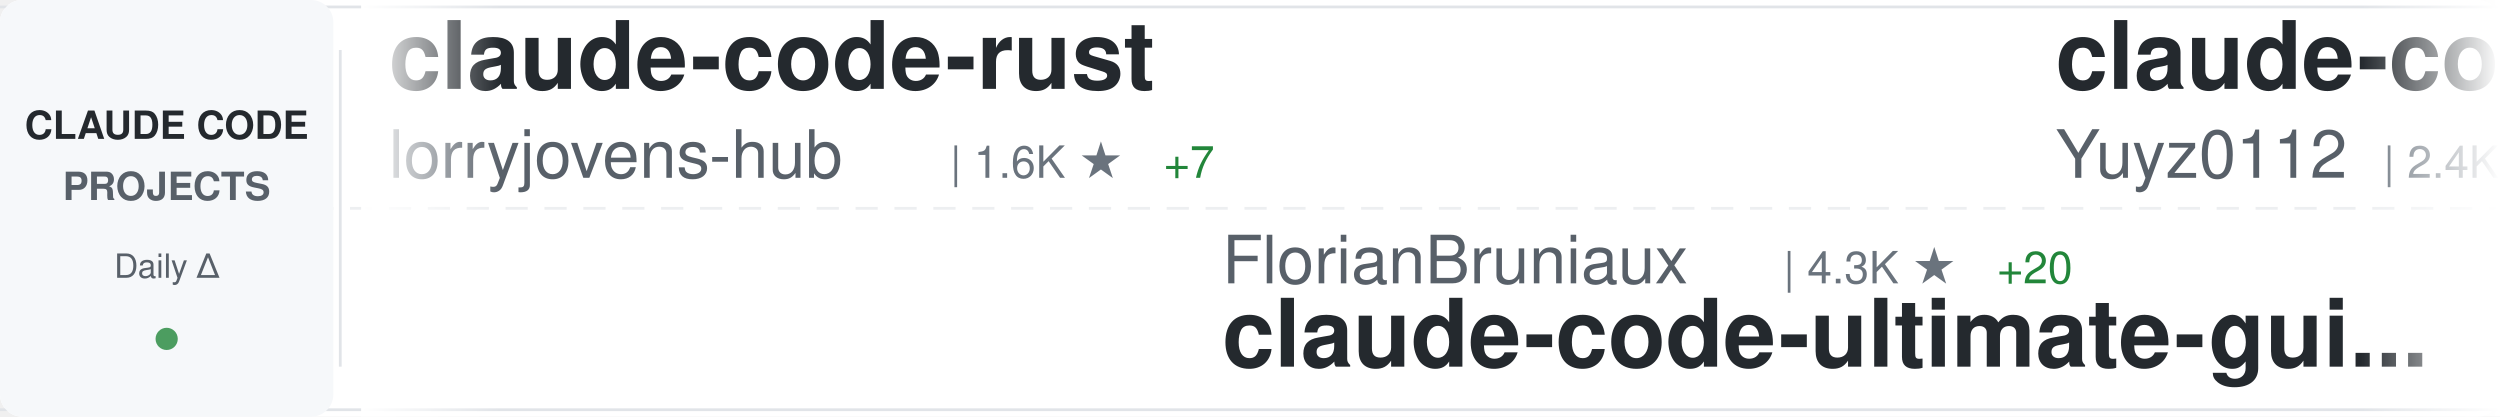
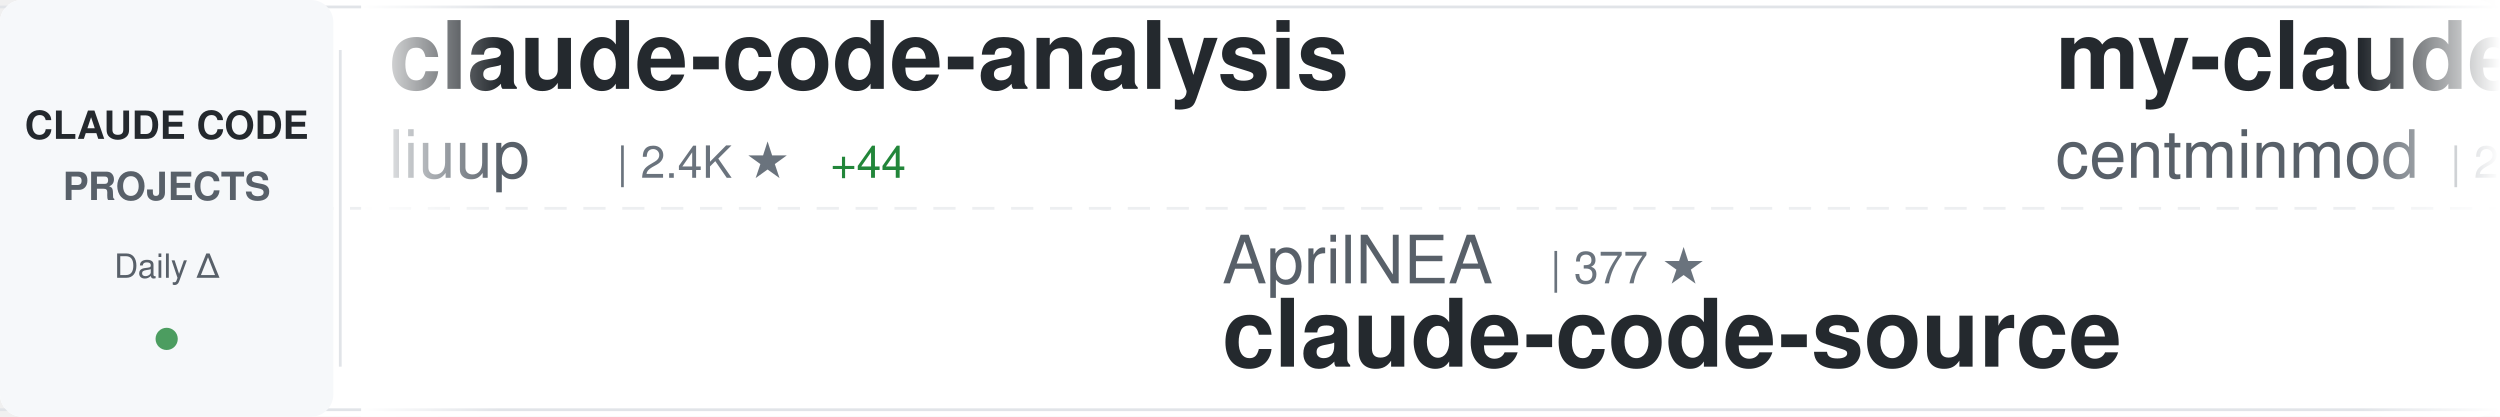
<svg xmlns="http://www.w3.org/2000/svg" width="900" height="150">
  <defs>
    <linearGradient id="awesomeLeftFade" x1="0%" y1="0%" x2="100%" y2="0%">
      <stop offset="0%" style="stop-color:#ffffff;stop-opacity:1" />
      <stop offset="100%" style="stop-color:#ffffff;stop-opacity:0" />
    </linearGradient>
    <linearGradient id="awesomeRightFade" x1="0%" y1="0%" x2="100%" y2="0%">
      <stop offset="0%" style="stop-color:#ffffff;stop-opacity:0" />
      <stop offset="100%" style="stop-color:#ffffff;stop-opacity:1" />
    </linearGradient>
  </defs>
  <rect width="900" height="150" fill="#ffffff" rx="8" />
  <rect x="0" y="2" width="900" height="1" fill="#e1e4e8" />
  <rect x="0" y="147" width="900" height="1" fill="#e1e4e8" />
  <line x1="0" y1="75" x2="900" y2="75" stroke="#e1e4e8" stroke-width="1" stroke-dasharray="8 6" opacity="0.6" />
  <rect x="0" y="0" width="120" height="150" fill="#f6f8fa" rx="8" />
  <text x="60" y="50" font-family="-apple-system, BlinkMacSystemFont, 'Segoe UI', Helvetica, Arial, sans-serif" font-size="14" font-weight="600" fill="#24292e" text-anchor="middle">CLAUDE CODE</text>
  <text x="60" y="72" font-family="-apple-system, BlinkMacSystemFont, 'Segoe UI', Helvetica, Arial, sans-serif" font-size="14" font-weight="600" fill="#586069" text-anchor="middle">PROJECTS</text>
  <text x="60" y="100" font-family="-apple-system, BlinkMacSystemFont, 'Segoe UI', Helvetica, Arial, sans-serif" font-size="12" font-weight="500" fill="#586069" text-anchor="middle">Daily Δ</text>
  <circle cx="60" cy="122" r="4" fill="#22863a" opacity="0.8" />
  <rect x="122" y="18" width="1" height="114" fill="#e1e4e8" />
  <clipPath id="awesomeTickerClip">
    <rect x="130" y="0" width="770" height="150" />
  </clipPath>
  <g clip-path="url(#awesomeTickerClip)">
    <g id="awesomeTickerItems">
      <animateTransform attributeName="transform" attributeType="XML" type="translate" from="0 0" to="-3000 0" dur="54s" repeatCount="indefinite" />
      <g transform="translate(0, 0)">
-         <text x="140" y="32" font-family="-apple-system, BlinkMacSystemFont, 'Segoe UI', Helvetica, Arial, sans-serif" font-size="34" font-weight="600" fill="#24292e">claude-code-rust</text>
-         <text x="140" y="64" font-family="-apple-system, BlinkMacSystemFont, 'Segoe UI', Helvetica, Arial, sans-serif" font-size="24" font-weight="400" fill="#586069">lorryjovens-hub</text>
-         <text x="342" y="64" font-family="-apple-system, BlinkMacSystemFont, 'Segoe UI', Helvetica, Arial, sans-serif" font-size="16" font-weight="500" fill="#6a737d">| 1.6K ★</text>
-         <text x="419" y="64" font-family="-apple-system, BlinkMacSystemFont, 'Segoe UI', Helvetica, Arial, sans-serif" font-size="16" font-weight="500" fill="#22863a"> +7</text>
+         <text x="140" y="32" font-family="-apple-system, BlinkMacSystemFont, 'Segoe UI', Helvetica, Arial, sans-serif" font-size="34" font-weight="600" fill="#24292e">claude-code-analysis</text>
+         <text x="140" y="64" font-family="-apple-system, BlinkMacSystemFont, 'Segoe UI', Helvetica, Arial, sans-serif" font-size="24" font-weight="400" fill="#586069">liuup</text>
+         <text x="222" y="64" font-family="-apple-system, BlinkMacSystemFont, 'Segoe UI', Helvetica, Arial, sans-serif" font-size="16" font-weight="500" fill="#6a737d">| 2.4K ★</text>
+         <text x="299" y="64" font-family="-apple-system, BlinkMacSystemFont, 'Segoe UI', Helvetica, Arial, sans-serif" font-size="16" font-weight="500" fill="#22863a"> +44</text>
      </g>
      <g transform="translate(300, 0)">
-         <text x="140" y="102" font-family="-apple-system, BlinkMacSystemFont, 'Segoe UI', Helvetica, Arial, sans-serif" font-size="24" font-weight="400" fill="#586069">FlorianBruniaux</text>
-         <text x="342" y="102" font-family="-apple-system, BlinkMacSystemFont, 'Segoe UI', Helvetica, Arial, sans-serif" font-size="16" font-weight="500" fill="#6a737d">| 4.3K ★</text>
-         <text x="419" y="102" font-family="-apple-system, BlinkMacSystemFont, 'Segoe UI', Helvetica, Arial, sans-serif" font-size="16" font-weight="500" fill="#22863a"> +20</text>
-         <text x="140" y="132" font-family="-apple-system, BlinkMacSystemFont, 'Segoe UI', Helvetica, Arial, sans-serif" font-size="34" font-weight="600" fill="#24292e">claude-code-ultimate-gui...</text>
+         <text x="140" y="102" font-family="-apple-system, BlinkMacSystemFont, 'Segoe UI', Helvetica, Arial, sans-serif" font-size="24" font-weight="400" fill="#586069">AprilNEA</text>
+         <text x="258" y="102" font-family="-apple-system, BlinkMacSystemFont, 'Segoe UI', Helvetica, Arial, sans-serif" font-size="16" font-weight="500" fill="#6a737d">| 377 ★</text>
+         <text x="140" y="132" font-family="-apple-system, BlinkMacSystemFont, 'Segoe UI', Helvetica, Arial, sans-serif" font-size="34" font-weight="600" fill="#24292e">claude-code-source</text>
      </g>
      <g transform="translate(600, 0)">
-         <text x="140" y="32" font-family="-apple-system, BlinkMacSystemFont, 'Segoe UI', Helvetica, Arial, sans-serif" font-size="34" font-weight="600" fill="#24292e">claude-code-reverse</text>
-         <text x="140" y="64" font-family="-apple-system, BlinkMacSystemFont, 'Segoe UI', Helvetica, Arial, sans-serif" font-size="24" font-weight="400" fill="#586069">Yuyz0112</text>
-         <text x="258" y="64" font-family="-apple-system, BlinkMacSystemFont, 'Segoe UI', Helvetica, Arial, sans-serif" font-size="16" font-weight="500" fill="#6a737d">| 2.4K ★</text>
+         <text x="140" y="32" font-family="-apple-system, BlinkMacSystemFont, 'Segoe UI', Helvetica, Arial, sans-serif" font-size="34" font-weight="600" fill="#24292e">my-claude-code-setup</text>
+         <text x="140" y="64" font-family="-apple-system, BlinkMacSystemFont, 'Segoe UI', Helvetica, Arial, sans-serif" font-size="24" font-weight="400" fill="#586069">centminmod</text>
+         <text x="282" y="64" font-family="-apple-system, BlinkMacSystemFont, 'Segoe UI', Helvetica, Arial, sans-serif" font-size="16" font-weight="500" fill="#6a737d">| 2.3K ★</text>
+         <text x="359" y="64" font-family="-apple-system, BlinkMacSystemFont, 'Segoe UI', Helvetica, Arial, sans-serif" font-size="16" font-weight="500" fill="#22863a"> +4</text>
      </g>
      <g transform="translate(900, 0)">
-         <text x="140" y="102" font-family="-apple-system, BlinkMacSystemFont, 'Segoe UI', Helvetica, Arial, sans-serif" font-size="24" font-weight="400" fill="#586069">wanshuiyin</text>
-         <text x="282" y="102" font-family="-apple-system, BlinkMacSystemFont, 'Segoe UI', Helvetica, Arial, sans-serif" font-size="16" font-weight="500" fill="#6a737d">| 8.8K ★</text>
-         <text x="359" y="102" font-family="-apple-system, BlinkMacSystemFont, 'Segoe UI', Helvetica, Arial, sans-serif" font-size="16" font-weight="500" fill="#22863a"> +160</text>
-         <text x="140" y="132" font-family="-apple-system, BlinkMacSystemFont, 'Segoe UI', Helvetica, Arial, sans-serif" font-size="34" font-weight="600" fill="#24292e">Auto-claude-code-researc...</text>
+         <text x="140" y="102" font-family="-apple-system, BlinkMacSystemFont, 'Segoe UI', Helvetica, Arial, sans-serif" font-size="24" font-weight="400" fill="#586069">shanraisshan</text>
+         <text x="306" y="102" font-family="-apple-system, BlinkMacSystemFont, 'Segoe UI', Helvetica, Arial, sans-serif" font-size="16" font-weight="500" fill="#6a737d">| 52.4K ★</text>
+         <text x="392" y="102" font-family="-apple-system, BlinkMacSystemFont, 'Segoe UI', Helvetica, Arial, sans-serif" font-size="16" font-weight="500" fill="#22863a"> +234</text>
+         <text x="140" y="132" font-family="-apple-system, BlinkMacSystemFont, 'Segoe UI', Helvetica, Arial, sans-serif" font-size="34" font-weight="600" fill="#24292e">claude-code-best-practic...</text>
      </g>
      <g transform="translate(1200, 0)">
-         <text x="140" y="32" font-family="-apple-system, BlinkMacSystemFont, 'Segoe UI', Helvetica, Arial, sans-serif" font-size="34" font-weight="600" fill="#24292e">claude-code-sourcemap</text>
-         <text x="140" y="64" font-family="-apple-system, BlinkMacSystemFont, 'Segoe UI', Helvetica, Arial, sans-serif" font-size="24" font-weight="400" fill="#586069">ChinaSiro</text>
-         <text x="270" y="64" font-family="-apple-system, BlinkMacSystemFont, 'Segoe UI', Helvetica, Arial, sans-serif" font-size="16" font-weight="500" fill="#6a737d">| 9.2K ★</text>
-         <text x="347" y="64" font-family="-apple-system, BlinkMacSystemFont, 'Segoe UI', Helvetica, Arial, sans-serif" font-size="16" font-weight="500" fill="#22863a"> +11</text>
+         <text x="140" y="32" font-family="-apple-system, BlinkMacSystemFont, 'Segoe UI', Helvetica, Arial, sans-serif" font-size="34" font-weight="600" fill="#24292e">claude-code-prompts</text>
+         <text x="140" y="64" font-family="-apple-system, BlinkMacSystemFont, 'Segoe UI', Helvetica, Arial, sans-serif" font-size="24" font-weight="400" fill="#586069">repowise-dev</text>
+         <text x="306" y="64" font-family="-apple-system, BlinkMacSystemFont, 'Segoe UI', Helvetica, Arial, sans-serif" font-size="16" font-weight="500" fill="#6a737d">| 998 ★</text>
+         <text x="374" y="64" font-family="-apple-system, BlinkMacSystemFont, 'Segoe UI', Helvetica, Arial, sans-serif" font-size="16" font-weight="500" fill="#22863a"> +1</text>
      </g>
      <g transform="translate(1500, 0)">
-         <text x="140" y="102" font-family="-apple-system, BlinkMacSystemFont, 'Segoe UI', Helvetica, Arial, sans-serif" font-size="24" font-weight="400" fill="#586069">forrestchang</text>
-         <text x="306" y="102" font-family="-apple-system, BlinkMacSystemFont, 'Segoe UI', Helvetica, Arial, sans-serif" font-size="16" font-weight="500" fill="#6a737d">| 125.0K ★</text>
-         <text x="401" y="102" font-family="-apple-system, BlinkMacSystemFont, 'Segoe UI', Helvetica, Arial, sans-serif" font-size="16" font-weight="500" fill="#22863a"> +1.7K</text>
-         <text x="140" y="132" font-family="-apple-system, BlinkMacSystemFont, 'Segoe UI', Helvetica, Arial, sans-serif" font-size="34" font-weight="600" fill="#24292e">andrej-karpathy-skills</text>
+         <text x="140" y="102" font-family="-apple-system, BlinkMacSystemFont, 'Segoe UI', Helvetica, Arial, sans-serif" font-size="24" font-weight="400" fill="#586069">VoltAgent</text>
+         <text x="270" y="102" font-family="-apple-system, BlinkMacSystemFont, 'Segoe UI', Helvetica, Arial, sans-serif" font-size="16" font-weight="500" fill="#6a737d">| 19.6K ★</text>
+         <text x="356" y="102" font-family="-apple-system, BlinkMacSystemFont, 'Segoe UI', Helvetica, Arial, sans-serif" font-size="16" font-weight="500" fill="#22863a"> +65</text>
+         <text x="140" y="132" font-family="-apple-system, BlinkMacSystemFont, 'Segoe UI', Helvetica, Arial, sans-serif" font-size="34" font-weight="600" fill="#24292e">awesome-claude-code-suba...</text>
      </g>
      <g transform="translate(1800, 0)">
-         <text x="140" y="32" font-family="-apple-system, BlinkMacSystemFont, 'Segoe UI', Helvetica, Arial, sans-serif" font-size="34" font-weight="600" fill="#24292e">claude-code-local</text>
-         <text x="140" y="64" font-family="-apple-system, BlinkMacSystemFont, 'Segoe UI', Helvetica, Arial, sans-serif" font-size="24" font-weight="400" fill="#586069">nicedreamzapp</text>
-         <text x="318" y="64" font-family="-apple-system, BlinkMacSystemFont, 'Segoe UI', Helvetica, Arial, sans-serif" font-size="16" font-weight="500" fill="#6a737d">| 2.6K ★</text>
-         <text x="395" y="64" font-family="-apple-system, BlinkMacSystemFont, 'Segoe UI', Helvetica, Arial, sans-serif" font-size="16" font-weight="500" fill="#22863a"> +33</text>
+         <text x="140" y="32" font-family="-apple-system, BlinkMacSystemFont, 'Segoe UI', Helvetica, Arial, sans-serif" font-size="34" font-weight="600" fill="#24292e">cc-switch</text>
+         <text x="140" y="64" font-family="-apple-system, BlinkMacSystemFont, 'Segoe UI', Helvetica, Arial, sans-serif" font-size="24" font-weight="400" fill="#586069">farion1231</text>
+         <text x="282" y="64" font-family="-apple-system, BlinkMacSystemFont, 'Segoe UI', Helvetica, Arial, sans-serif" font-size="16" font-weight="500" fill="#6a737d">| 67.2K ★</text>
+         <text x="368" y="64" font-family="-apple-system, BlinkMacSystemFont, 'Segoe UI', Helvetica, Arial, sans-serif" font-size="16" font-weight="500" fill="#22863a"> +1.3K</text>
      </g>
      <g transform="translate(2100, 0)">
-         <text x="140" y="102" font-family="-apple-system, BlinkMacSystemFont, 'Segoe UI', Helvetica, Arial, sans-serif" font-size="24" font-weight="400" fill="#586069">chauncygu</text>
-         <text x="270" y="102" font-family="-apple-system, BlinkMacSystemFont, 'Segoe UI', Helvetica, Arial, sans-serif" font-size="16" font-weight="500" fill="#6a737d">| 2.4K ★</text>
-         <text x="347" y="102" font-family="-apple-system, BlinkMacSystemFont, 'Segoe UI', Helvetica, Arial, sans-serif" font-size="16" font-weight="500" fill="#22863a"> +3</text>
-         <text x="140" y="132" font-family="-apple-system, BlinkMacSystemFont, 'Segoe UI', Helvetica, Arial, sans-serif" font-size="34" font-weight="600" fill="#24292e">collection-claude-code-s...</text>
+         <text x="140" y="102" font-family="-apple-system, BlinkMacSystemFont, 'Segoe UI', Helvetica, Arial, sans-serif" font-size="24" font-weight="400" fill="#586069">snarktank</text>
+         <text x="270" y="102" font-family="-apple-system, BlinkMacSystemFont, 'Segoe UI', Helvetica, Arial, sans-serif" font-size="16" font-weight="500" fill="#6a737d">| 18.9K ★</text>
+         <text x="356" y="102" font-family="-apple-system, BlinkMacSystemFont, 'Segoe UI', Helvetica, Arial, sans-serif" font-size="16" font-weight="500" fill="#22863a"> +69</text>
+         <text x="140" y="132" font-family="-apple-system, BlinkMacSystemFont, 'Segoe UI', Helvetica, Arial, sans-serif" font-size="34" font-weight="600" fill="#24292e">ralph</text>
      </g>
      <g transform="translate(2400, 0)">
-         <text x="140" y="32" font-family="-apple-system, BlinkMacSystemFont, 'Segoe UI', Helvetica, Arial, sans-serif" font-size="34" font-weight="600" fill="#24292e">Claude-Code</text>
-         <text x="140" y="64" font-family="-apple-system, BlinkMacSystemFont, 'Segoe UI', Helvetica, Arial, sans-serif" font-size="24" font-weight="400" fill="#586069">pengchengneo</text>
-         <text x="306" y="64" font-family="-apple-system, BlinkMacSystemFont, 'Segoe UI', Helvetica, Arial, sans-serif" font-size="16" font-weight="500" fill="#6a737d">| 1.3K ★</text>
-         <text x="383" y="64" font-family="-apple-system, BlinkMacSystemFont, 'Segoe UI', Helvetica, Arial, sans-serif" font-size="16" font-weight="500" fill="#22863a"> +9</text>
+         <text x="140" y="32" font-family="-apple-system, BlinkMacSystemFont, 'Segoe UI', Helvetica, Arial, sans-serif" font-size="34" font-weight="600" fill="#24292e">claude-code-security-rev...</text>
+         <text x="140" y="64" font-family="-apple-system, BlinkMacSystemFont, 'Segoe UI', Helvetica, Arial, sans-serif" font-size="24" font-weight="400" fill="#586069">anthropics</text>
+         <text x="282" y="64" font-family="-apple-system, BlinkMacSystemFont, 'Segoe UI', Helvetica, Arial, sans-serif" font-size="16" font-weight="500" fill="#6a737d">| 4.6K ★</text>
+         <text x="359" y="64" font-family="-apple-system, BlinkMacSystemFont, 'Segoe UI', Helvetica, Arial, sans-serif" font-size="16" font-weight="500" fill="#22863a"> +9</text>
      </g>
      <g transform="translate(2700, 0)">
-         <text x="140" y="102" font-family="-apple-system, BlinkMacSystemFont, 'Segoe UI', Helvetica, Arial, sans-serif" font-size="24" font-weight="400" fill="#586069">Pimzino</text>
-         <text x="246" y="102" font-family="-apple-system, BlinkMacSystemFont, 'Segoe UI', Helvetica, Arial, sans-serif" font-size="16" font-weight="500" fill="#6a737d">| 3.7K ★</text>
-         <text x="323" y="102" font-family="-apple-system, BlinkMacSystemFont, 'Segoe UI', Helvetica, Arial, sans-serif" font-size="16" font-weight="500" fill="#22863a"> +3</text>
-         <text x="140" y="132" font-family="-apple-system, BlinkMacSystemFont, 'Segoe UI', Helvetica, Arial, sans-serif" font-size="34" font-weight="600" fill="#24292e">claude-code-spec-workflo...</text>
+         <text x="140" y="102" font-family="-apple-system, BlinkMacSystemFont, 'Segoe UI', Helvetica, Arial, sans-serif" font-size="24" font-weight="400" fill="#586069">anthropics</text>
+         <text x="282" y="102" font-family="-apple-system, BlinkMacSystemFont, 'Segoe UI', Helvetica, Arial, sans-serif" font-size="16" font-weight="500" fill="#6a737d">| 819 ★</text>
+         <text x="350" y="102" font-family="-apple-system, BlinkMacSystemFont, 'Segoe UI', Helvetica, Arial, sans-serif" font-size="16" font-weight="500" fill="#22863a"> +1</text>
+         <text x="140" y="132" font-family="-apple-system, BlinkMacSystemFont, 'Segoe UI', Helvetica, Arial, sans-serif" font-size="34" font-weight="600" fill="#24292e">claude-code-base-action</text>
      </g>
      <g transform="translate(3000, 0)">
-         <text x="140" y="32" font-family="-apple-system, BlinkMacSystemFont, 'Segoe UI', Helvetica, Arial, sans-serif" font-size="34" font-weight="600" fill="#24292e">claude-code-rust</text>
-         <text x="140" y="64" font-family="-apple-system, BlinkMacSystemFont, 'Segoe UI', Helvetica, Arial, sans-serif" font-size="24" font-weight="400" fill="#586069">lorryjovens-hub</text>
-         <text x="342" y="64" font-family="-apple-system, BlinkMacSystemFont, 'Segoe UI', Helvetica, Arial, sans-serif" font-size="16" font-weight="500" fill="#6a737d">| 1.6K ★</text>
-         <text x="419" y="64" font-family="-apple-system, BlinkMacSystemFont, 'Segoe UI', Helvetica, Arial, sans-serif" font-size="16" font-weight="500" fill="#22863a"> +7</text>
+         <text x="140" y="32" font-family="-apple-system, BlinkMacSystemFont, 'Segoe UI', Helvetica, Arial, sans-serif" font-size="34" font-weight="600" fill="#24292e">claude-code-analysis</text>
+         <text x="140" y="64" font-family="-apple-system, BlinkMacSystemFont, 'Segoe UI', Helvetica, Arial, sans-serif" font-size="24" font-weight="400" fill="#586069">liuup</text>
+         <text x="222" y="64" font-family="-apple-system, BlinkMacSystemFont, 'Segoe UI', Helvetica, Arial, sans-serif" font-size="16" font-weight="500" fill="#6a737d">| 2.4K ★</text>
+         <text x="299" y="64" font-family="-apple-system, BlinkMacSystemFont, 'Segoe UI', Helvetica, Arial, sans-serif" font-size="16" font-weight="500" fill="#22863a"> +44</text>
      </g>
      <g transform="translate(3300, 0)">
-         <text x="140" y="102" font-family="-apple-system, BlinkMacSystemFont, 'Segoe UI', Helvetica, Arial, sans-serif" font-size="24" font-weight="400" fill="#586069">FlorianBruniaux</text>
-         <text x="342" y="102" font-family="-apple-system, BlinkMacSystemFont, 'Segoe UI', Helvetica, Arial, sans-serif" font-size="16" font-weight="500" fill="#6a737d">| 4.3K ★</text>
-         <text x="419" y="102" font-family="-apple-system, BlinkMacSystemFont, 'Segoe UI', Helvetica, Arial, sans-serif" font-size="16" font-weight="500" fill="#22863a"> +20</text>
-         <text x="140" y="132" font-family="-apple-system, BlinkMacSystemFont, 'Segoe UI', Helvetica, Arial, sans-serif" font-size="34" font-weight="600" fill="#24292e">claude-code-ultimate-gui...</text>
+         <text x="140" y="102" font-family="-apple-system, BlinkMacSystemFont, 'Segoe UI', Helvetica, Arial, sans-serif" font-size="24" font-weight="400" fill="#586069">AprilNEA</text>
+         <text x="258" y="102" font-family="-apple-system, BlinkMacSystemFont, 'Segoe UI', Helvetica, Arial, sans-serif" font-size="16" font-weight="500" fill="#6a737d">| 377 ★</text>
+         <text x="140" y="132" font-family="-apple-system, BlinkMacSystemFont, 'Segoe UI', Helvetica, Arial, sans-serif" font-size="34" font-weight="600" fill="#24292e">claude-code-source</text>
      </g>
      <g transform="translate(3600, 0)">
-         <text x="140" y="32" font-family="-apple-system, BlinkMacSystemFont, 'Segoe UI', Helvetica, Arial, sans-serif" font-size="34" font-weight="600" fill="#24292e">claude-code-reverse</text>
-         <text x="140" y="64" font-family="-apple-system, BlinkMacSystemFont, 'Segoe UI', Helvetica, Arial, sans-serif" font-size="24" font-weight="400" fill="#586069">Yuyz0112</text>
-         <text x="258" y="64" font-family="-apple-system, BlinkMacSystemFont, 'Segoe UI', Helvetica, Arial, sans-serif" font-size="16" font-weight="500" fill="#6a737d">| 2.4K ★</text>
+         <text x="140" y="32" font-family="-apple-system, BlinkMacSystemFont, 'Segoe UI', Helvetica, Arial, sans-serif" font-size="34" font-weight="600" fill="#24292e">my-claude-code-setup</text>
+         <text x="140" y="64" font-family="-apple-system, BlinkMacSystemFont, 'Segoe UI', Helvetica, Arial, sans-serif" font-size="24" font-weight="400" fill="#586069">centminmod</text>
+         <text x="282" y="64" font-family="-apple-system, BlinkMacSystemFont, 'Segoe UI', Helvetica, Arial, sans-serif" font-size="16" font-weight="500" fill="#6a737d">| 2.3K ★</text>
+         <text x="359" y="64" font-family="-apple-system, BlinkMacSystemFont, 'Segoe UI', Helvetica, Arial, sans-serif" font-size="16" font-weight="500" fill="#22863a"> +4</text>
      </g>
      <g transform="translate(3900, 0)">
-         <text x="140" y="102" font-family="-apple-system, BlinkMacSystemFont, 'Segoe UI', Helvetica, Arial, sans-serif" font-size="24" font-weight="400" fill="#586069">wanshuiyin</text>
-         <text x="282" y="102" font-family="-apple-system, BlinkMacSystemFont, 'Segoe UI', Helvetica, Arial, sans-serif" font-size="16" font-weight="500" fill="#6a737d">| 8.8K ★</text>
-         <text x="359" y="102" font-family="-apple-system, BlinkMacSystemFont, 'Segoe UI', Helvetica, Arial, sans-serif" font-size="16" font-weight="500" fill="#22863a"> +160</text>
-         <text x="140" y="132" font-family="-apple-system, BlinkMacSystemFont, 'Segoe UI', Helvetica, Arial, sans-serif" font-size="34" font-weight="600" fill="#24292e">Auto-claude-code-researc...</text>
+         <text x="140" y="102" font-family="-apple-system, BlinkMacSystemFont, 'Segoe UI', Helvetica, Arial, sans-serif" font-size="24" font-weight="400" fill="#586069">shanraisshan</text>
+         <text x="306" y="102" font-family="-apple-system, BlinkMacSystemFont, 'Segoe UI', Helvetica, Arial, sans-serif" font-size="16" font-weight="500" fill="#6a737d">| 52.4K ★</text>
+         <text x="392" y="102" font-family="-apple-system, BlinkMacSystemFont, 'Segoe UI', Helvetica, Arial, sans-serif" font-size="16" font-weight="500" fill="#22863a"> +234</text>
+         <text x="140" y="132" font-family="-apple-system, BlinkMacSystemFont, 'Segoe UI', Helvetica, Arial, sans-serif" font-size="34" font-weight="600" fill="#24292e">claude-code-best-practic...</text>
      </g>
    </g>
  </g>
  <rect x="130" y="0" width="50" height="150" fill="url(#awesomeLeftFade)" />
  <rect x="850" y="0" width="50" height="150" fill="url(#awesomeRightFade)" />
</svg>
